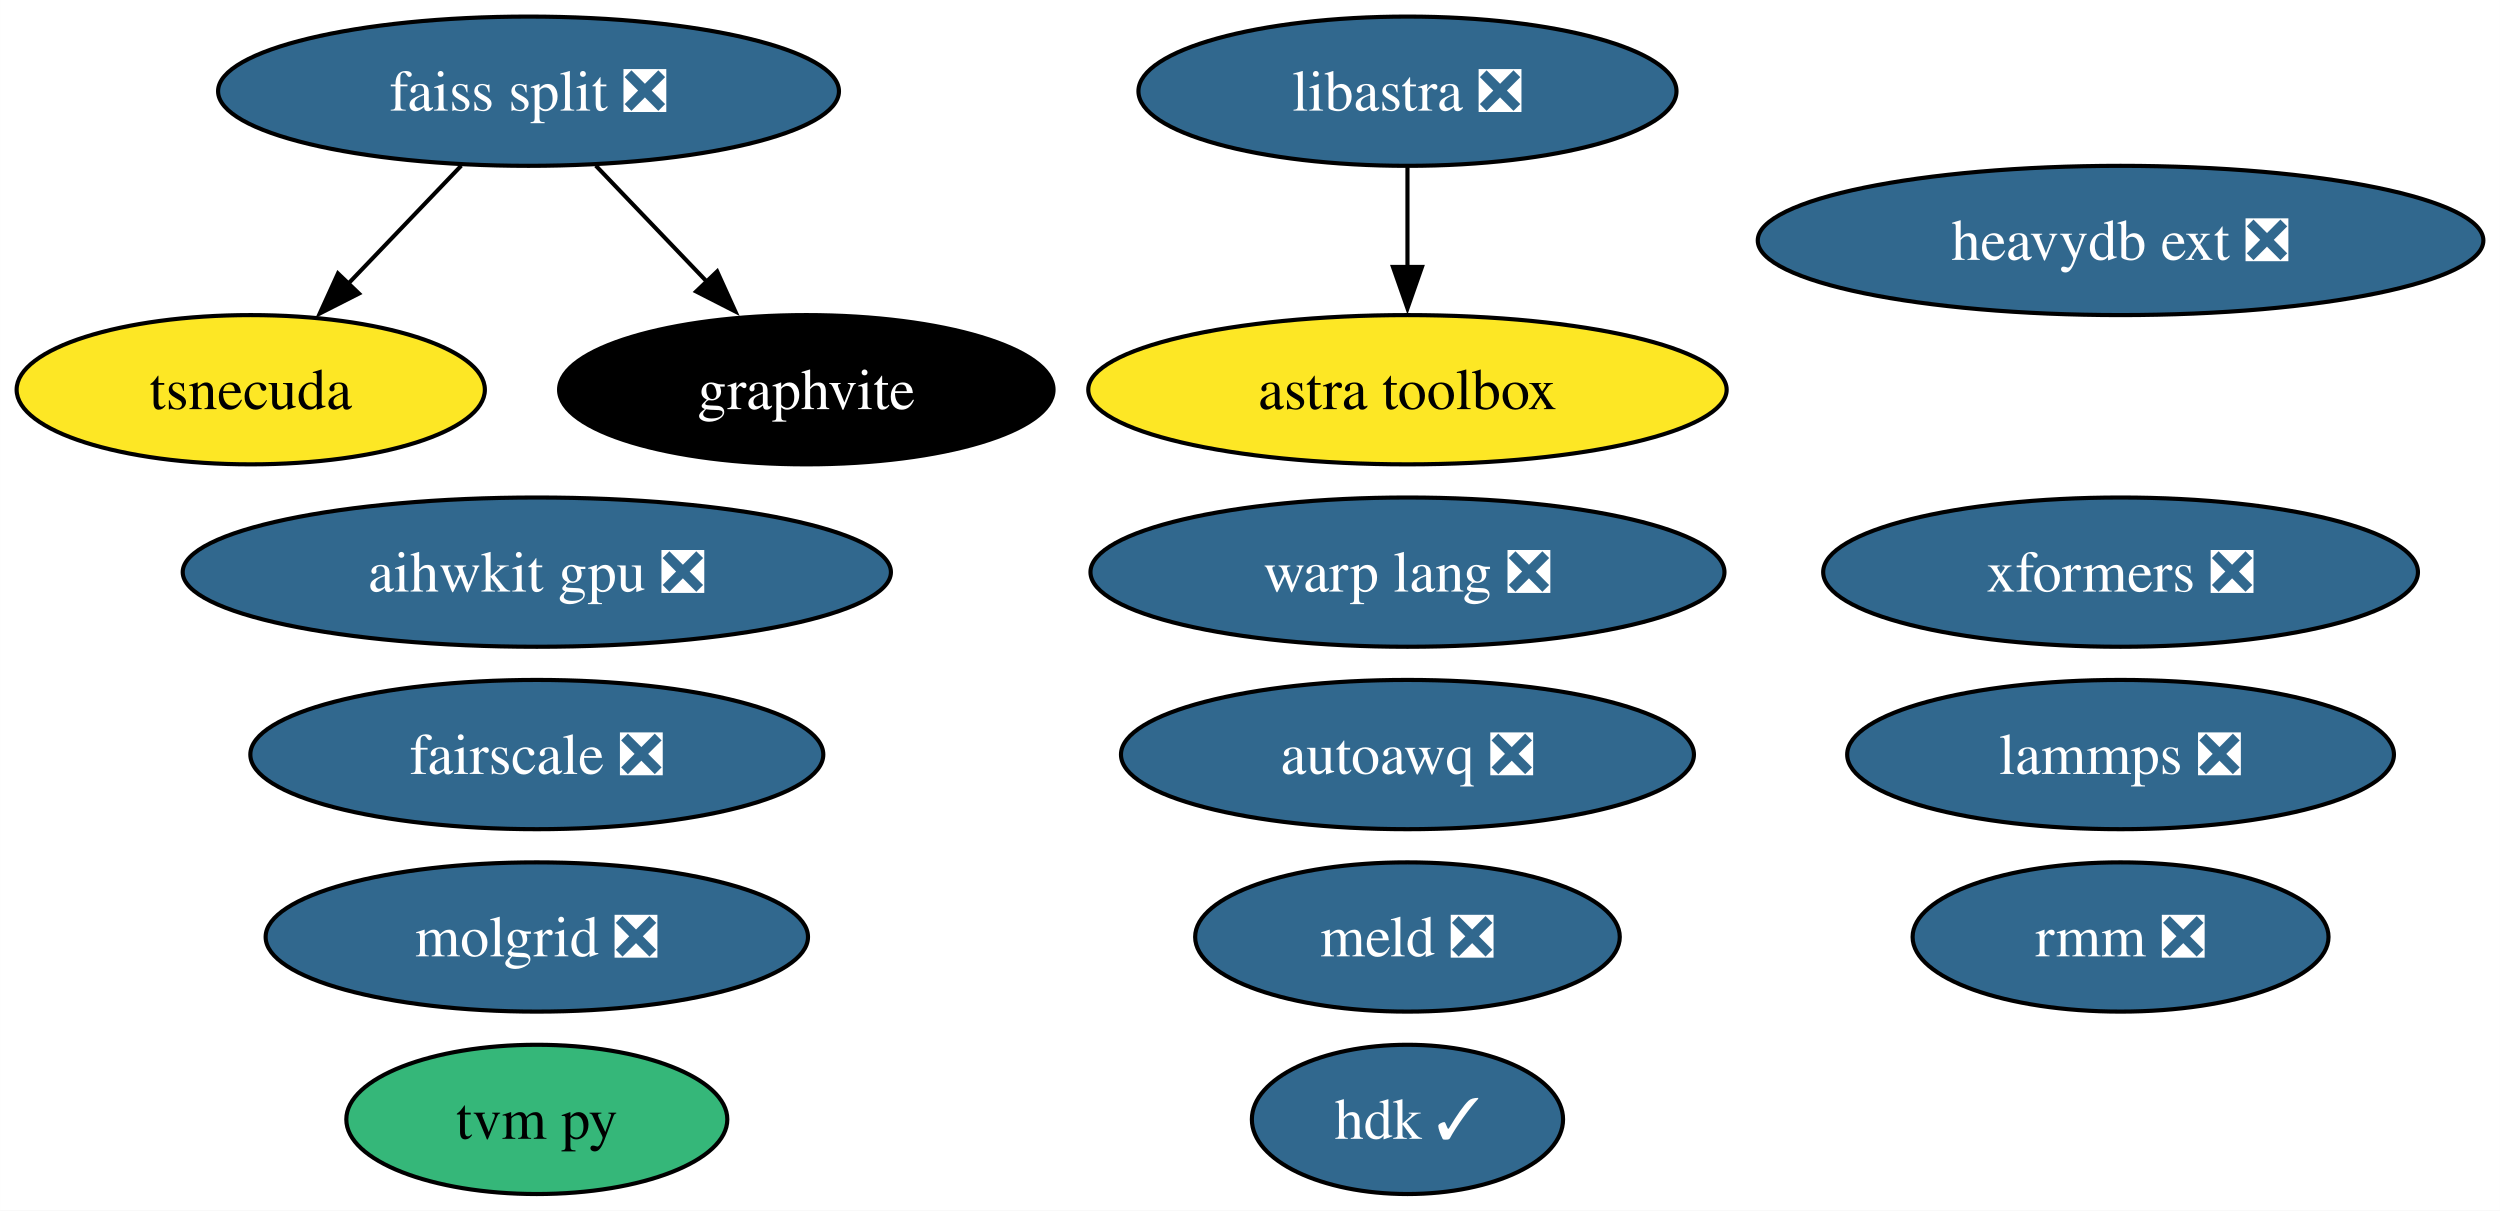
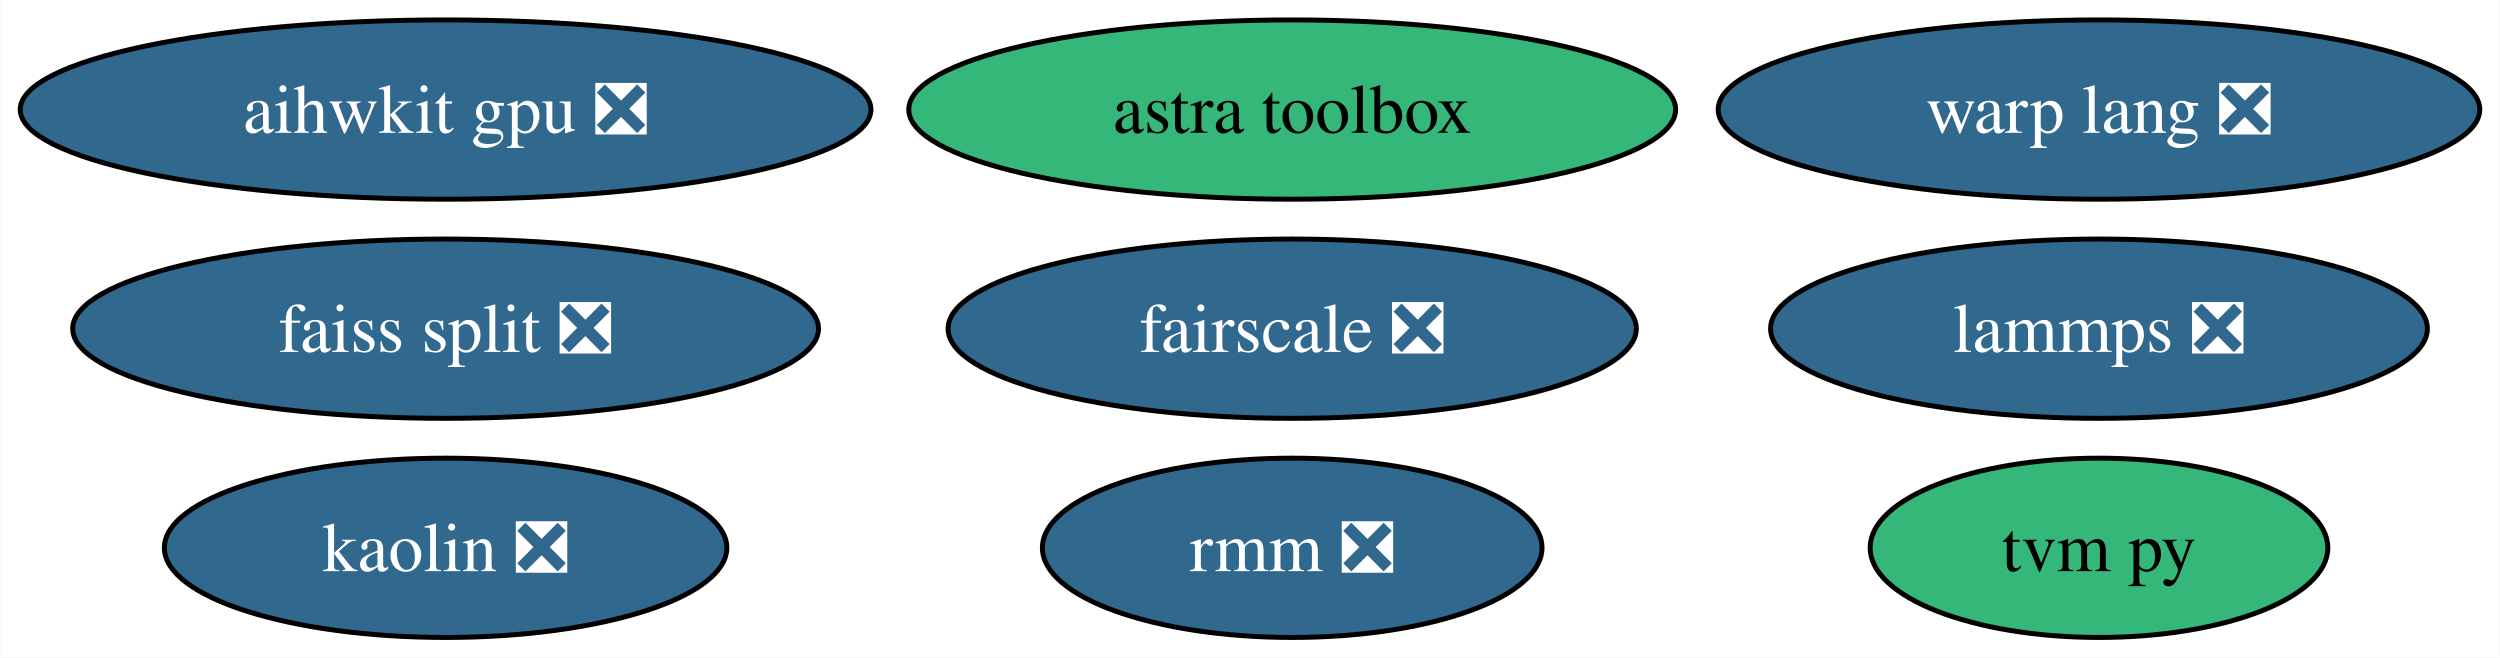
- <svg xmlns="http://www.w3.org/2000/svg" xmlns:xlink="http://www.w3.org/1999/xlink" width="603pt" height="292pt" viewBox="0.00 0.00 602.98 292.00">
-   <g id="graph0" class="graph" transform="scale(1 1) rotate(0) translate(4 288)">
-     <polygon fill="white" stroke="none" points="-4,4 -4,-288 598.98,-288 598.98,4 -4,4" />
+ <svg xmlns="http://www.w3.org/2000/svg" xmlns:xlink="http://www.w3.org/1999/xlink" width="502pt" height="132pt" viewBox="0.00 0.00 501.87 132.00">
+   <g id="graph0" class="graph" transform="scale(1 1) rotate(0) translate(4 128)">
+     <polygon fill="white" stroke="none" points="-4,4 -4,-128 497.87,-128 497.87,4 -4,4" />
    <g id="node1" class="node">
      <g id="a_node1">
        <a xlink:href="https://github.com/conda-forge/lammps-feedstock/pull/188" xlink:title="lammps ❎">
-           <ellipse fill="#31688e" stroke="black" cx="507.47" cy="-106" rx="65.94" ry="18" />
-           <text text-anchor="middle" x="507.47" y="-101.33" font-family="Times,serif" font-size="14.00" fill="white">lammps ❎</text>
+           <ellipse fill="#31688e" stroke="black" cx="417.41" cy="-62" rx="65.94" ry="18" />
+           <text text-anchor="middle" x="417.41" y="-57.33" font-family="Times,serif" font-size="14.00" fill="white">lammps ❎</text>
        </a>
      </g>
    </g>
    <g id="node2" class="node">
      <g id="a_node2">
        <a xlink:href="https://github.com/conda-forge/faiss-split-feedstock/pull/72" xlink:title="faiss split ❎">
-           <ellipse fill="#31688e" stroke="black" cx="123.47" cy="-266" rx="74.88" ry="18" />
-           <text text-anchor="middle" x="123.47" y="-261.32" font-family="Times,serif" font-size="14.00" fill="white">faiss split ❎</text>
+           <ellipse fill="#31688e" stroke="black" cx="85.41" cy="-62" rx="74.88" ry="18" />
+           <text text-anchor="middle" x="85.41" y="-57.33" font-family="Times,serif" font-size="14.00" fill="white">faiss split ❎</text>
+         </a>
+       </g>
+     </g>
+     <g id="node3" class="node">
+       <g id="a_node3">
+         <a xlink:href="https://github.com/conda-forge/tvm-py-feedstock" xlink:title="tvm py">
+           <ellipse fill="#35b779" stroke="black" cx="417.41" cy="-18" rx="45.95" ry="18" />
+           <text text-anchor="middle" x="417.41" y="-13.32" font-family="Times,serif" font-size="14.00">tvm py</text>
+         </a>
+       </g>
+     </g>
+     <g id="node4" class="node">
+       <g id="a_node4">
+         <a xlink:href="https://github.com/conda-forge/kaolin-feedstock/pull/21" xlink:title="kaolin ❎">
+           <ellipse fill="#31688e" stroke="black" cx="85.41" cy="-18" rx="56.47" ry="18" />
+           <text text-anchor="middle" x="85.41" y="-13.32" font-family="Times,serif" font-size="14.00" fill="white">kaolin ❎</text>
+         </a>
+       </g>
+     </g>
+     <g id="node5" class="node">
+       <g id="a_node5">
+         <a xlink:href="https://github.com/conda-forge/fairscale-feedstock/pull/32" xlink:title="fairscale ❎">
+           <ellipse fill="#31688e" stroke="black" cx="255.41" cy="-62" rx="69.1" ry="18" />
+           <text text-anchor="middle" x="255.41" y="-57.33" font-family="Times,serif" font-size="14.00" fill="white">fairscale ❎</text>
+         </a>
+       </g>
+     </g>
+     <g id="node6" class="node">
+       <g id="a_node6">
+         <a xlink:href="https://github.com/conda-forge/rmm-feedstock/pull/29" xlink:title="rmm ❎">
+           <ellipse fill="#31688e" stroke="black" cx="255.41" cy="-18" rx="50.16" ry="18" />
+           <text text-anchor="middle" x="255.41" y="-13.32" font-family="Times,serif" font-size="14.00" fill="white">rmm ❎</text>
        </a>
      </g>
    </g>
    <g id="node7" class="node">
      <g id="a_node7">
-         <a xlink:href="https://github.com/conda-forge/tsnecuda-feedstock" xlink:title="tsnecuda">
-           <ellipse fill="#fde725" stroke="black" cx="56.47" cy="-194" rx="56.47" ry="18" />
-           <text text-anchor="middle" x="56.47" y="-189.32" font-family="Times,serif" font-size="14.00">tsnecuda</text>
+         <a xlink:href="https://github.com/conda-forge/astra-toolbox-feedstock" xlink:title="astra toolbox">
+           <ellipse fill="#35b779" stroke="black" cx="255.41" cy="-106" rx="76.99" ry="18" />
+           <text text-anchor="middle" x="255.41" y="-101.33" font-family="Times,serif" font-size="14.00">astra toolbox</text>
        </a>
      </g>
    </g>
-     <g id="edge2" class="edge">
-       <path fill="none" stroke="black" d="M107.25,-248.05C99.07,-239.5 88.99,-228.97 79.97,-219.56" />
-       <polygon fill="black" stroke="black" points="82.57,-217.2 73.12,-212.4 77.51,-222.04 82.57,-217.2" />
-     </g>
    <g id="node8" class="node">
      <g id="a_node8">
-         <a xlink:href="https://github.com/conda-forge/graphvite-feedstock" xlink:title="graphvite">
-           <ellipse fill="#000000" stroke="black" cx="190.47" cy="-194" rx="59.63" ry="18" />
-           <text text-anchor="middle" x="190.47" y="-189.32" font-family="Times,serif" font-size="14.00" fill="white">graphvite</text>
-         </a>
-       </g>
-     </g>
-     <g id="edge1" class="edge">
-       <path fill="none" stroke="black" d="M139.69,-248.05C147.75,-239.63 157.66,-229.28 166.57,-219.97" />
-       <polygon fill="black" stroke="black" points="168.97,-222.53 173.35,-212.88 163.91,-217.69 168.97,-222.53" />
-     </g>
-     <g id="node3" class="node">
-       <g id="a_node3">
-         <a xlink:href="https://github.com/conda-forge/tvm-py-feedstock" xlink:title="tvm py">
-           <ellipse fill="#35b779" stroke="black" cx="125.47" cy="-18" rx="45.95" ry="18" />
-           <text text-anchor="middle" x="125.47" y="-13.32" font-family="Times,serif" font-size="14.00">tvm py</text>
-         </a>
-       </g>
-     </g>
-     <g id="node4" class="node">
-       <g id="a_node4">
-         <a xlink:href="https://github.com/conda-forge/meld-feedstock/pull/23" xlink:title="meld ❎">
-           <ellipse fill="#31688e" stroke="black" cx="335.47" cy="-62" rx="51.21" ry="18" />
-           <text text-anchor="middle" x="335.47" y="-57.33" font-family="Times,serif" font-size="14.00" fill="white">meld ❎</text>
-         </a>
-       </g>
-     </g>
-     <g id="node5" class="node">
-       <g id="a_node5">
-         <a xlink:href="https://github.com/conda-forge/libastra-feedstock/pull/24" xlink:title="libastra ❎">
-           <ellipse fill="#31688e" stroke="black" cx="335.47" cy="-266" rx="64.89" ry="18" />
-           <text text-anchor="middle" x="335.47" y="-261.32" font-family="Times,serif" font-size="14.00" fill="white">libastra ❎</text>
-         </a>
-       </g>
-     </g>
-     <g id="node10" class="node">
-       <g id="a_node10">
-         <a xlink:href="https://github.com/conda-forge/astra-toolbox-feedstock" xlink:title="astra toolbox">
-           <ellipse fill="#fde725" stroke="black" cx="335.47" cy="-194" rx="76.99" ry="18" />
-           <text text-anchor="middle" x="335.47" y="-189.32" font-family="Times,serif" font-size="14.00">astra toolbox</text>
-         </a>
-       </g>
-     </g>
-     <g id="edge3" class="edge">
-       <path fill="none" stroke="black" d="M335.47,-247.7C335.47,-240.41 335.47,-231.73 335.47,-223.54" />
-       <polygon fill="black" stroke="black" points="338.97,-223.62 335.47,-213.62 331.97,-223.62 338.97,-223.62" />
-     </g>
-     <g id="node6" class="node">
-       <g id="a_node6">
-         <a xlink:href="https://github.com/conda-forge/fairscale-feedstock/pull/32" xlink:title="fairscale ❎">
-           <ellipse fill="#31688e" stroke="black" cx="125.47" cy="-106" rx="69.1" ry="18" />
-           <text text-anchor="middle" x="125.47" y="-101.33" font-family="Times,serif" font-size="14.00" fill="white">fairscale ❎</text>
+         <a xlink:href="https://github.com/conda-forge/aihwkit-gpu-feedstock/pull/9" xlink:title="aihwkit gpu ❎">
+           <ellipse fill="#31688e" stroke="black" cx="85.41" cy="-106" rx="85.41" ry="18" />
+           <text text-anchor="middle" x="85.41" y="-101.33" font-family="Times,serif" font-size="14.00" fill="white">aihwkit gpu ❎</text>
        </a>
      </g>
    </g>
    <g id="node9" class="node">
      <g id="a_node9">
-         <a xlink:href="https://github.com/conda-forge/rmm-feedstock/pull/29" xlink:title="rmm ❎">
-           <ellipse fill="#31688e" stroke="black" cx="507.47" cy="-62" rx="50.16" ry="18" />
-           <text text-anchor="middle" x="507.47" y="-57.33" font-family="Times,serif" font-size="14.00" fill="white">rmm ❎</text>
-         </a>
-       </g>
-     </g>
-     <g id="node11" class="node">
-       <g id="a_node11">
-         <a xlink:href="https://github.com/conda-forge/heavydb-ext-feedstock/pull/65" xlink:title="heavydb ext ❎">
-           <ellipse fill="#31688e" stroke="black" cx="507.47" cy="-230" rx="87.51" ry="18" />
-           <text text-anchor="middle" x="507.47" y="-225.32" font-family="Times,serif" font-size="14.00" fill="white">heavydb ext ❎</text>
-         </a>
-       </g>
-     </g>
-     <g id="node12" class="node">
-       <g id="a_node12">
-         <a xlink:href="https://github.com/conda-forge/hdk-feedstock/pull/56" xlink:title="hdk ✓">
-           <ellipse fill="#31688e" stroke="black" cx="335.47" cy="-18" rx="37.53" ry="18" />
-           <text text-anchor="middle" x="335.47" y="-13.32" font-family="Times,serif" font-size="14.00" fill="white">hdk ✓</text>
-         </a>
-       </g>
-     </g>
-     <g id="node13" class="node">
-       <g id="a_node13">
-         <a xlink:href="https://github.com/conda-forge/molgrid-feedstock/pull/9" xlink:title="molgrid ❎">
-           <ellipse fill="#31688e" stroke="black" cx="125.47" cy="-62" rx="65.41" ry="18" />
-           <text text-anchor="middle" x="125.47" y="-57.33" font-family="Times,serif" font-size="14.00" fill="white">molgrid ❎</text>
-         </a>
-       </g>
-     </g>
-     <g id="node14" class="node">
-       <g id="a_node14">
-         <a xlink:href="https://github.com/conda-forge/xformers-feedstock/pull/21" xlink:title="xformers ❎">
-           <ellipse fill="#31688e" stroke="black" cx="507.47" cy="-150" rx="71.73" ry="18" />
-           <text text-anchor="middle" x="507.47" y="-145.32" font-family="Times,serif" font-size="14.00" fill="white">xformers ❎</text>
-         </a>
-       </g>
-     </g>
-     <g id="node15" class="node">
-       <g id="a_node15">
-         <a xlink:href="https://github.com/conda-forge/aihwkit-gpu-feedstock/pull/9" xlink:title="aihwkit gpu ❎">
-           <ellipse fill="#31688e" stroke="black" cx="125.47" cy="-150" rx="85.41" ry="18" />
-           <text text-anchor="middle" x="125.47" y="-145.32" font-family="Times,serif" font-size="14.00" fill="white">aihwkit gpu ❎</text>
-         </a>
-       </g>
-     </g>
-     <g id="node16" class="node">
-       <g id="a_node16">
        <a xlink:href="https://github.com/conda-forge/warp-lang-feedstock/pull/13" xlink:title="warp lang ❎">
-           <ellipse fill="#31688e" stroke="black" cx="335.47" cy="-150" rx="76.46" ry="18" />
-           <text text-anchor="middle" x="335.47" y="-145.32" font-family="Times,serif" font-size="14.00" fill="white">warp lang ❎</text>
-         </a>
-       </g>
-     </g>
-     <g id="node17" class="node">
-       <g id="a_node17">
-         <a xlink:href="https://github.com/conda-forge/autoawq-feedstock/pull/2" xlink:title="autoawq ❎">
-           <ellipse fill="#31688e" stroke="black" cx="335.47" cy="-106" rx="69.1" ry="18" />
-           <text text-anchor="middle" x="335.47" y="-101.33" font-family="Times,serif" font-size="14.00" fill="white">autoawq ❎</text>
+           <ellipse fill="#31688e" stroke="black" cx="417.41" cy="-106" rx="76.46" ry="18" />
+           <text text-anchor="middle" x="417.41" y="-101.33" font-family="Times,serif" font-size="14.00" fill="white">warp lang ❎</text>
        </a>
      </g>
    </g>
  </g>
</svg>
